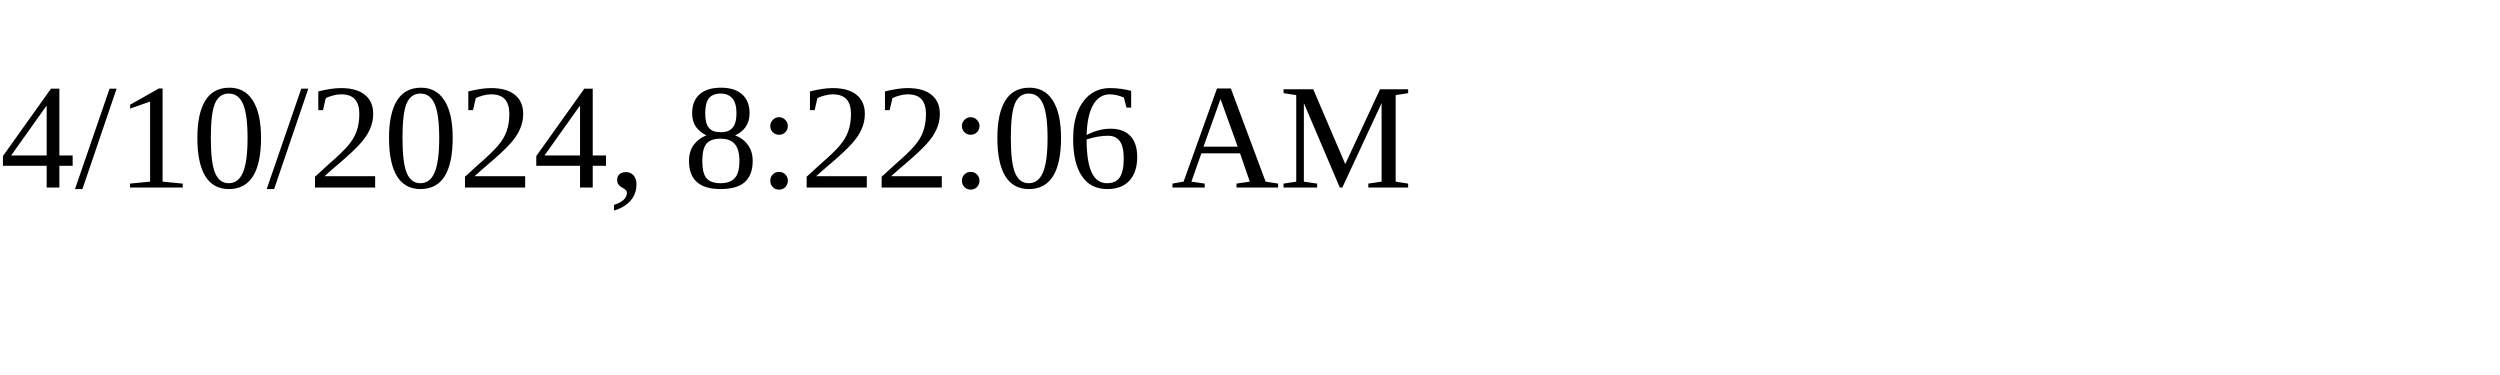
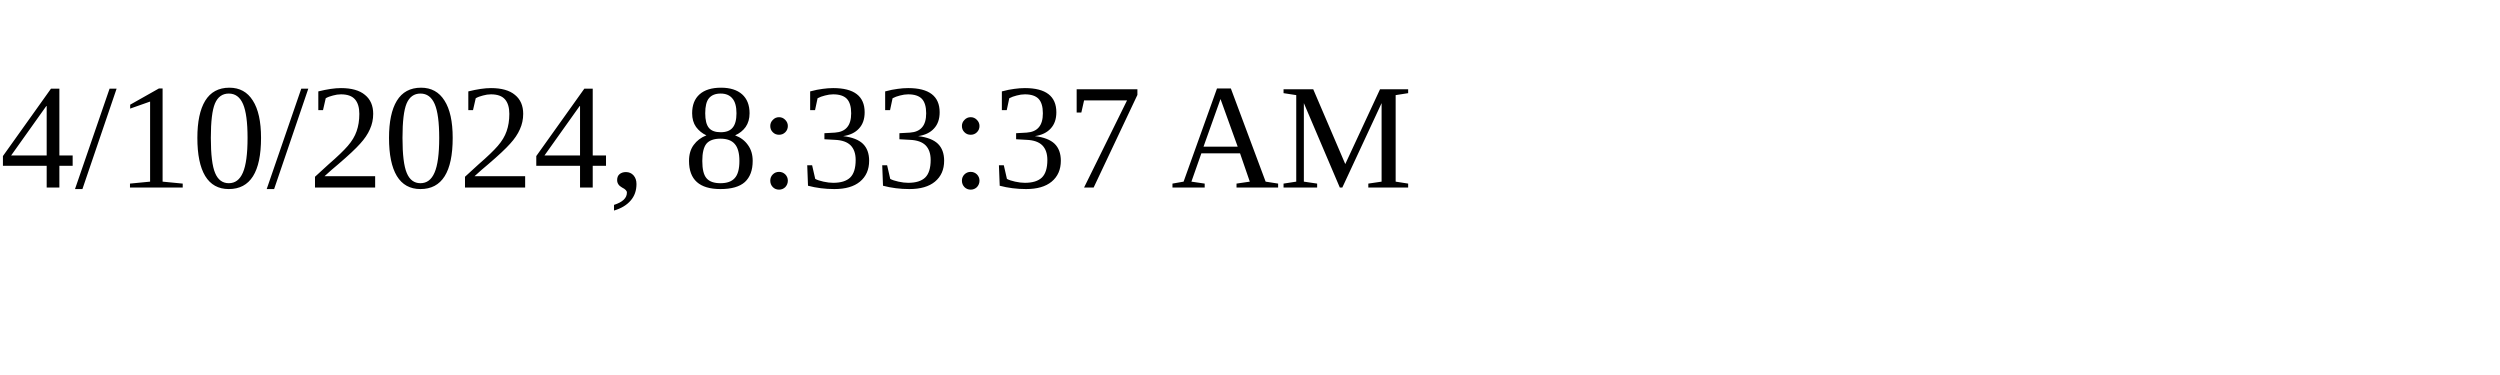
<svg xmlns="http://www.w3.org/2000/svg" height="30" width="200">
-   <text x="0" y="15">4/10/2024, 8:22:06 AM</text>
+   <text x="0" y="15">4/10/2024, 8:33:37 AM</text>
</svg>
